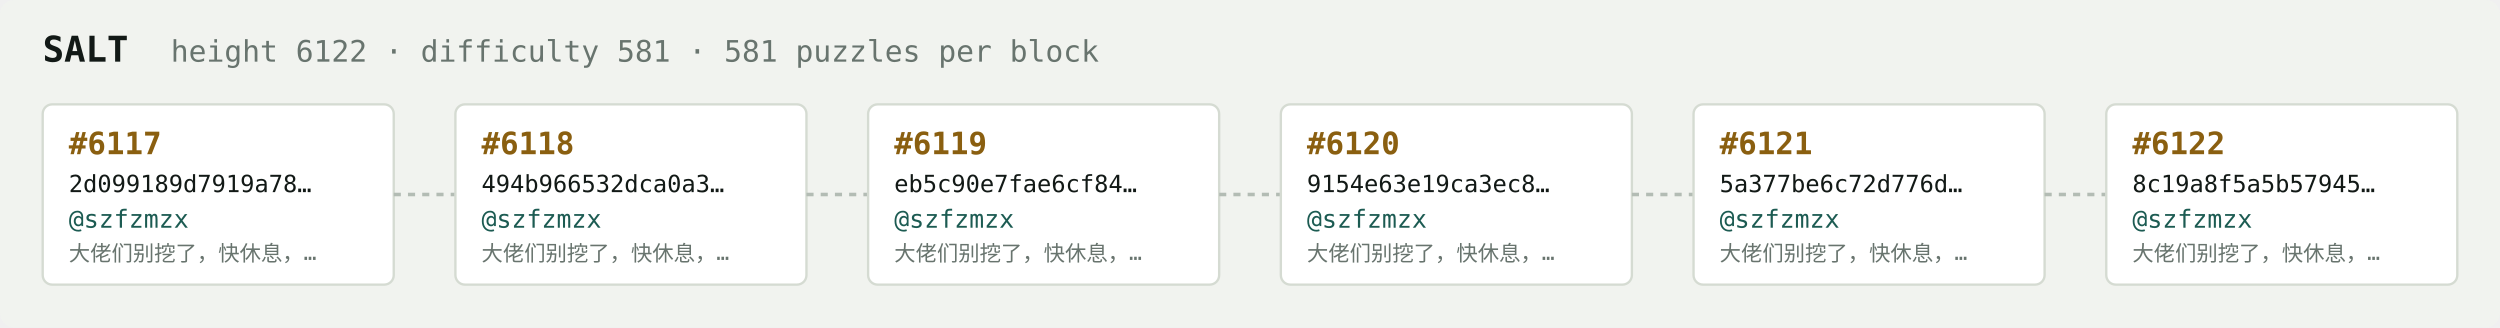
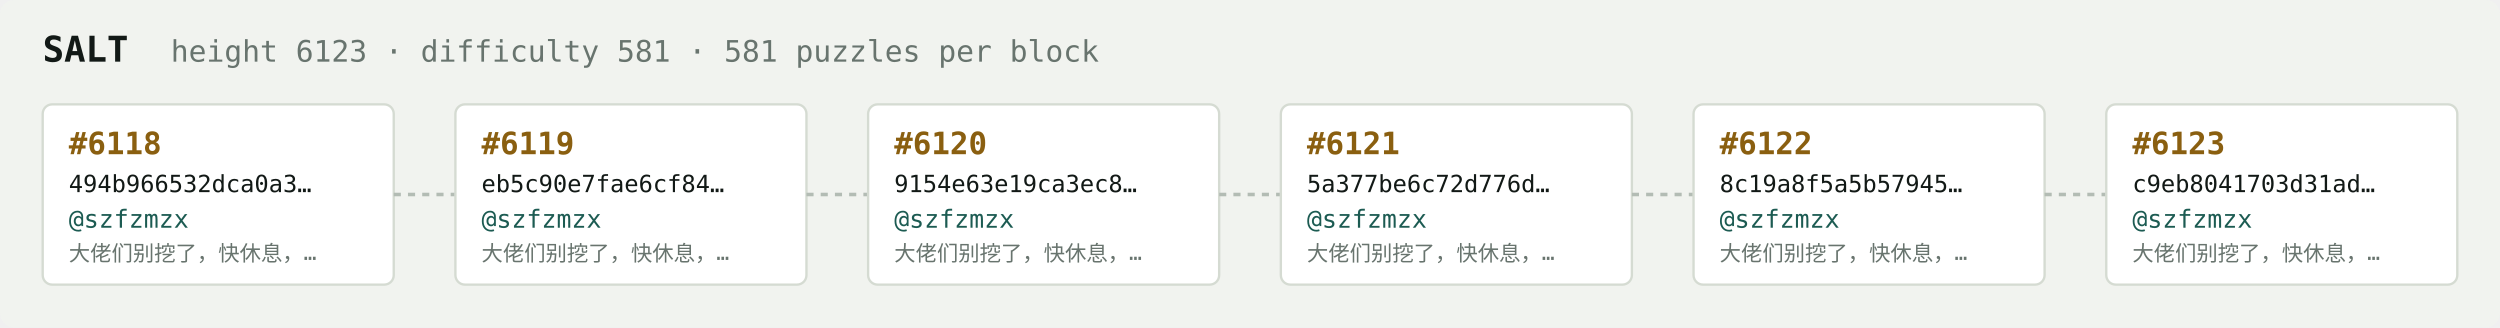
<svg xmlns="http://www.w3.org/2000/svg" width="1054" height="138" viewBox="0 0 1054 138" font-family="ui-monospace,SFMono-Regular,Menlo,monospace">
  <rect fill="#f1f3ef" width="1054" height="138" rx="6" />
  <text x="18" y="26" fill="#121916" font-size="15" font-weight="700">SALT</text>
-   <text x="72" y="26" fill="#68746e" font-size="12.5">height 6122 · difficulty 581 · 581 puzzles per block</text>
+   <text x="72" y="26" fill="#68746e" font-size="12.5">height 6123 · difficulty 581 · 581 puzzles per block</text>
  <rect x="18" y="44" width="148" height="76" rx="4" fill="#ffffff" stroke="#d5dbd2" stroke-width="1" />
-   <text x="29" y="65" fill="#8a5f10" font-size="13" font-weight="700">#6117</text>
-   <text x="29" y="81" fill="#121916" font-size="10">2d099189d7919a78…</text>
+   <text x="29" y="65" fill="#8a5f10" font-size="13" font-weight="700">#6118</text>
+   <text x="29" y="81" fill="#121916" font-size="10">494b966532dca0a3…</text>
  <text x="29" y="96" fill="#1c5b52" font-size="10.5">@szfzmzx</text>
  <text x="29" y="110" fill="#68746e" font-size="9">大佬们别挖了，快休息，…</text>
  <line x1="166" y1="82.0" x2="192" y2="82.0" stroke="#b3bcb4" stroke-width="1.5" stroke-dasharray="3 3" />
  <rect x="192" y="44" width="148" height="76" rx="4" fill="#ffffff" stroke="#d5dbd2" stroke-width="1" />
-   <text x="203" y="65" fill="#8a5f10" font-size="13" font-weight="700">#6118</text>
-   <text x="203" y="81" fill="#121916" font-size="10">494b966532dca0a3…</text>
+   <text x="203" y="65" fill="#8a5f10" font-size="13" font-weight="700">#6119</text>
+   <text x="203" y="81" fill="#121916" font-size="10">eb5c90e7fae6cf84…</text>
  <text x="203" y="96" fill="#1c5b52" font-size="10.5">@szfzmzx</text>
  <text x="203" y="110" fill="#68746e" font-size="9">大佬们别挖了，快休息，…</text>
  <line x1="340" y1="82.0" x2="366" y2="82.0" stroke="#b3bcb4" stroke-width="1.5" stroke-dasharray="3 3" />
  <rect x="366" y="44" width="148" height="76" rx="4" fill="#ffffff" stroke="#d5dbd2" stroke-width="1" />
-   <text x="377" y="65" fill="#8a5f10" font-size="13" font-weight="700">#6119</text>
-   <text x="377" y="81" fill="#121916" font-size="10">eb5c90e7fae6cf84…</text>
+   <text x="377" y="65" fill="#8a5f10" font-size="13" font-weight="700">#6120</text>
+   <text x="377" y="81" fill="#121916" font-size="10">9154e63e19ca3ec8…</text>
  <text x="377" y="96" fill="#1c5b52" font-size="10.5">@szfzmzx</text>
  <text x="377" y="110" fill="#68746e" font-size="9">大佬们别挖了，快休息，…</text>
  <line x1="514" y1="82.0" x2="540" y2="82.0" stroke="#b3bcb4" stroke-width="1.5" stroke-dasharray="3 3" />
  <rect x="540" y="44" width="148" height="76" rx="4" fill="#ffffff" stroke="#d5dbd2" stroke-width="1" />
-   <text x="551" y="65" fill="#8a5f10" font-size="13" font-weight="700">#6120</text>
-   <text x="551" y="81" fill="#121916" font-size="10">9154e63e19ca3ec8…</text>
+   <text x="551" y="65" fill="#8a5f10" font-size="13" font-weight="700">#6121</text>
+   <text x="551" y="81" fill="#121916" font-size="10">5a377be6c72d776d…</text>
  <text x="551" y="96" fill="#1c5b52" font-size="10.5">@szfzmzx</text>
  <text x="551" y="110" fill="#68746e" font-size="9">大佬们别挖了，快休息，…</text>
  <line x1="688" y1="82.0" x2="714" y2="82.0" stroke="#b3bcb4" stroke-width="1.5" stroke-dasharray="3 3" />
  <rect x="714" y="44" width="148" height="76" rx="4" fill="#ffffff" stroke="#d5dbd2" stroke-width="1" />
-   <text x="725" y="65" fill="#8a5f10" font-size="13" font-weight="700">#6121</text>
-   <text x="725" y="81" fill="#121916" font-size="10">5a377be6c72d776d…</text>
+   <text x="725" y="65" fill="#8a5f10" font-size="13" font-weight="700">#6122</text>
+   <text x="725" y="81" fill="#121916" font-size="10">8c19a8f5a5b57945…</text>
  <text x="725" y="96" fill="#1c5b52" font-size="10.5">@szfzmzx</text>
  <text x="725" y="110" fill="#68746e" font-size="9">大佬们别挖了，快休息，…</text>
  <line x1="862" y1="82.0" x2="888" y2="82.0" stroke="#b3bcb4" stroke-width="1.5" stroke-dasharray="3 3" />
  <rect x="888" y="44" width="148" height="76" rx="4" fill="#ffffff" stroke="#d5dbd2" stroke-width="1" />
-   <text x="899" y="65" fill="#8a5f10" font-size="13" font-weight="700">#6122</text>
-   <text x="899" y="81" fill="#121916" font-size="10">8c19a8f5a5b57945…</text>
+   <text x="899" y="65" fill="#8a5f10" font-size="13" font-weight="700">#6123</text>
+   <text x="899" y="81" fill="#121916" font-size="10">c9eb8041703d31ad…</text>
  <text x="899" y="96" fill="#1c5b52" font-size="10.5">@szfzmzx</text>
  <text x="899" y="110" fill="#68746e" font-size="9">大佬们别挖了，快休息，…</text>
</svg>
